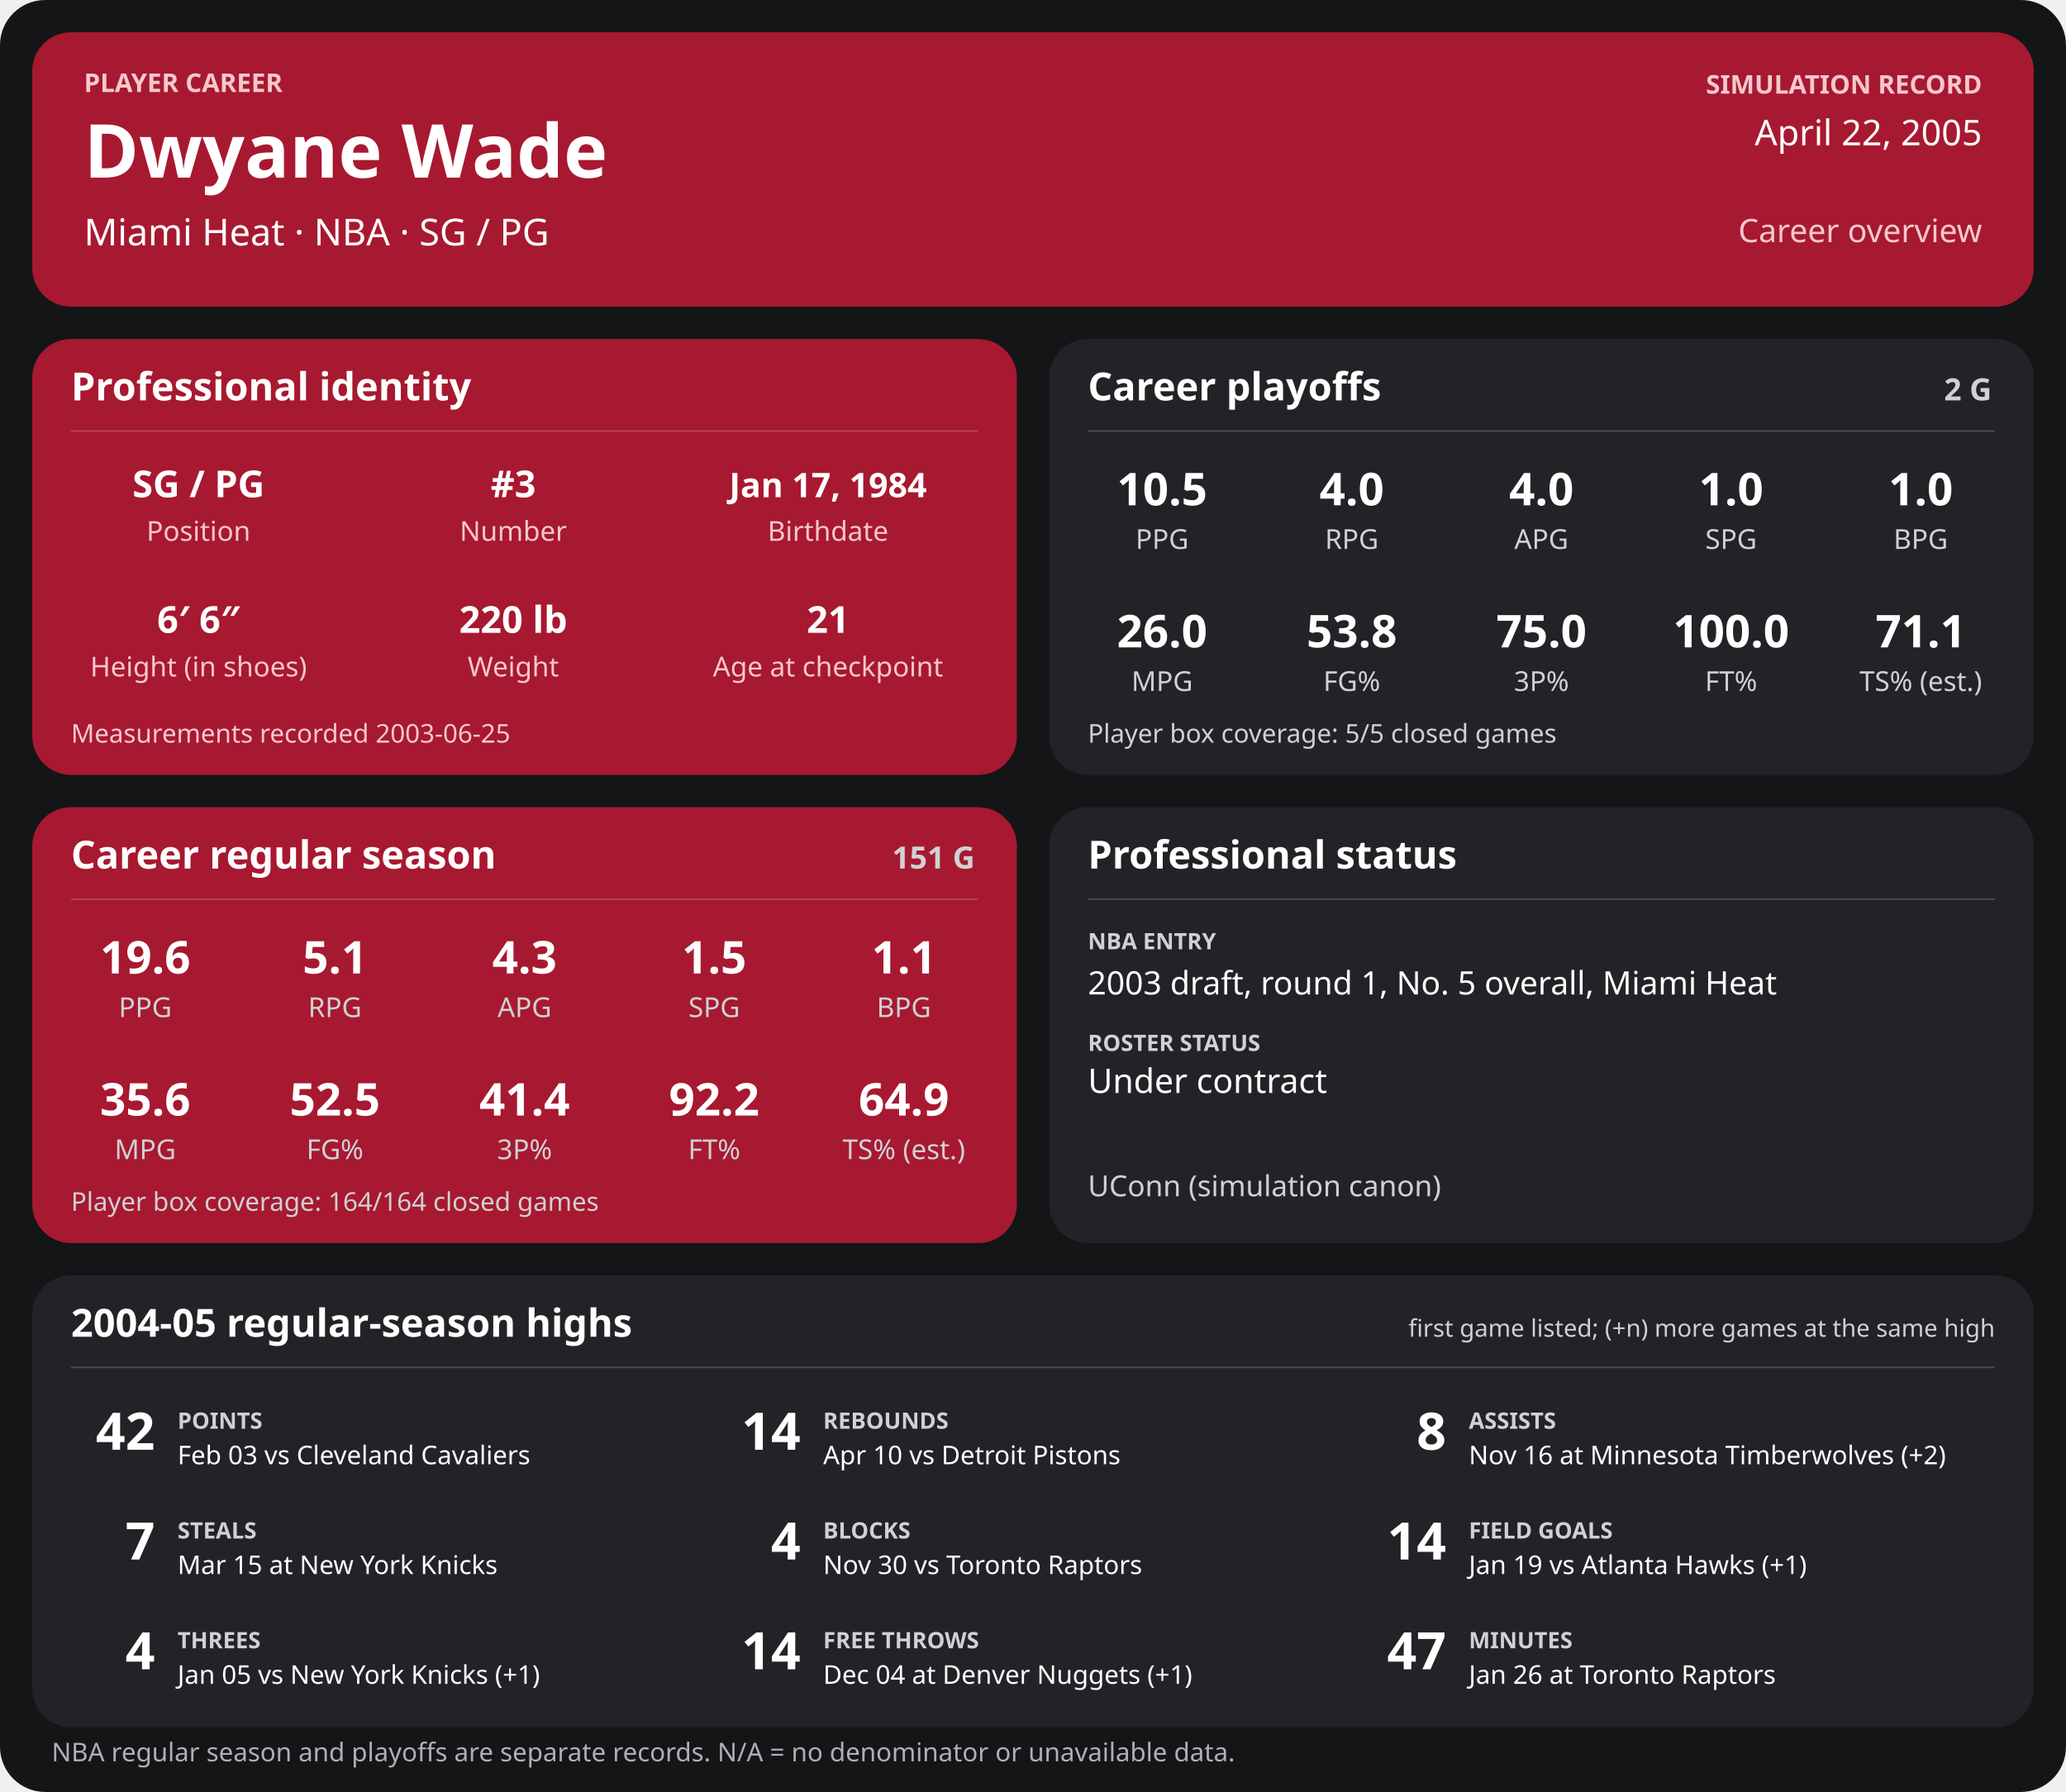
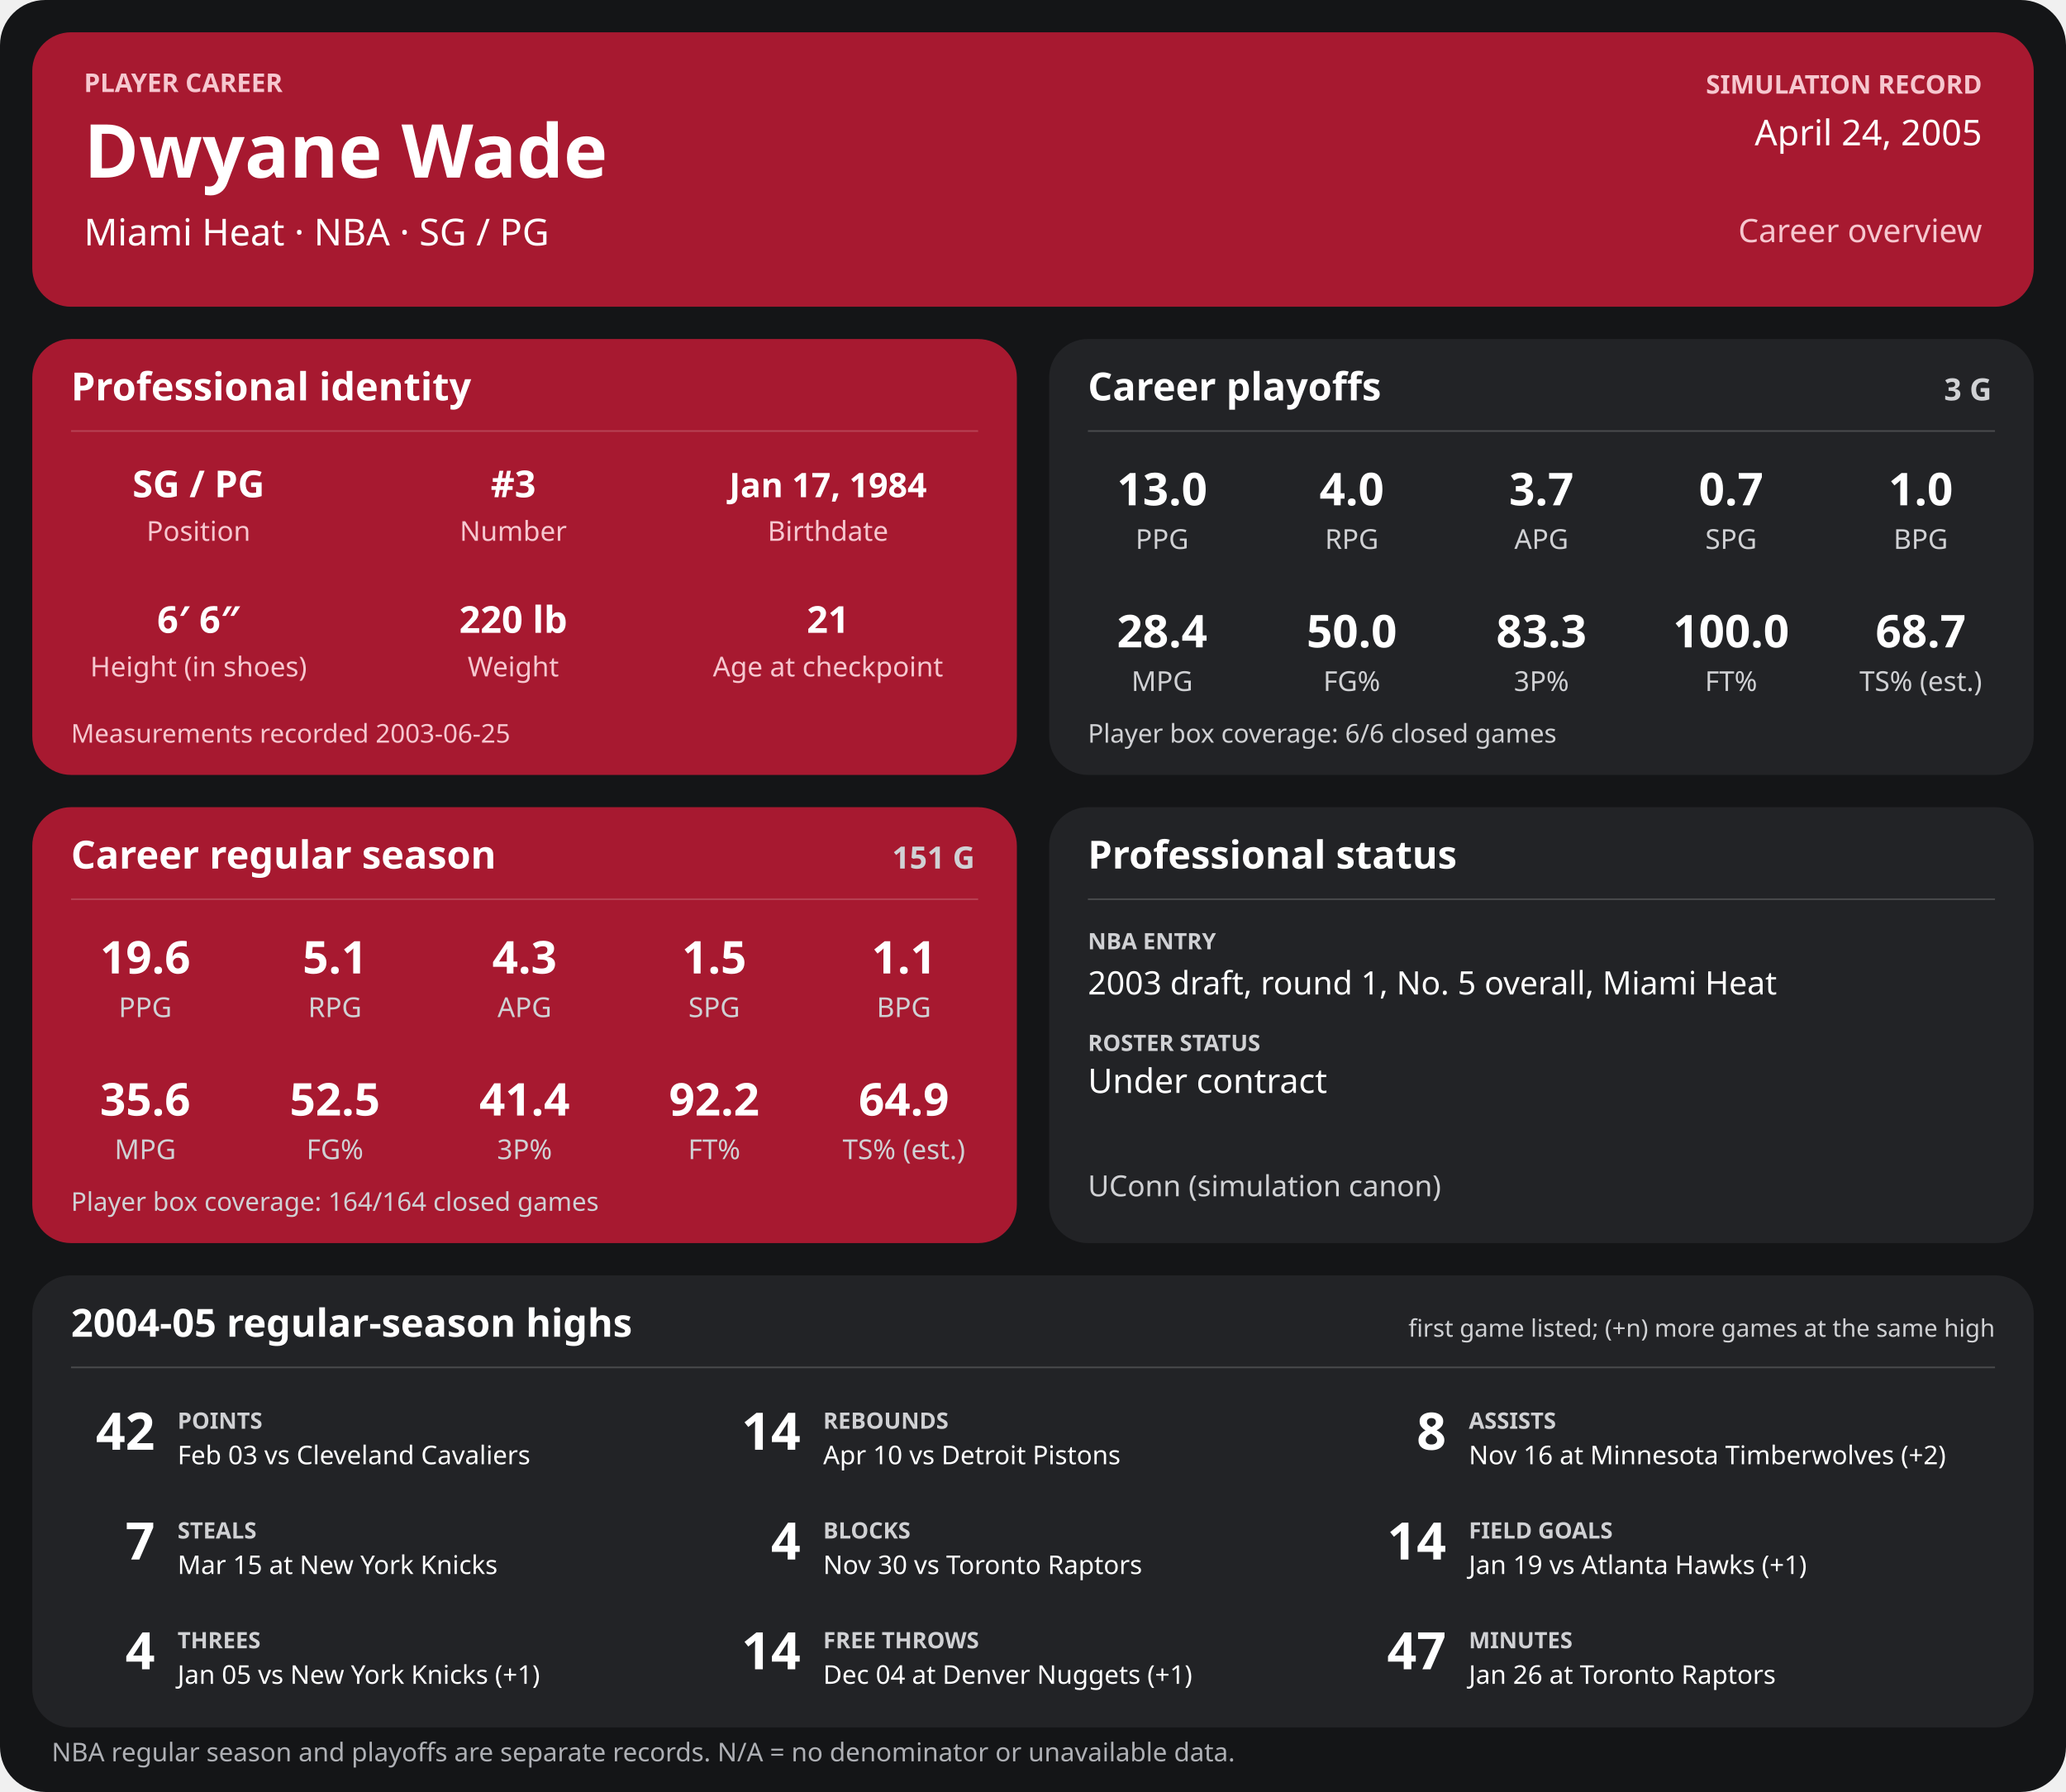
<svg xmlns="http://www.w3.org/2000/svg" width="1280" height="1110" viewBox="0 0 1280 1110" role="img" aria-labelledby="title desc">
  <rect width="1280" height="1110" rx="28" fill="#141517" />
  <g>
    <rect x="20" y="20" width="1240" height="170" rx="24" fill="#a71930" />
    <text x="52" y="57" font-family="sans-serif" fill="#f6c7cf" font-size="16" font-weight="700" text-anchor="start">PLAYER CAREER</text>
    <text x="52" y="110" font-family="sans-serif" fill="#ffffff" font-size="46" font-weight="700" text-anchor="start">Dwyane Wade</text>
    <text x="52" y="152" font-family="sans-serif" fill="#ffffff" font-size="23" font-weight="400" text-anchor="start">Miami Heat  ·  NBA  ·  SG / PG</text>
    <text x="1228" y="58" font-family="sans-serif" fill="#f6c7cf" font-size="16" font-weight="700" text-anchor="end">SIMULATION RECORD</text>
-     <text x="1228" y="90" font-family="sans-serif" fill="#ffffff" font-size="22" font-weight="500" text-anchor="end">April 22, 2005</text>
+     <text x="1228" y="90" font-family="sans-serif" fill="#ffffff" font-size="22" font-weight="500" text-anchor="end">April 24, 2005</text>
    <text x="1228" y="150" font-family="sans-serif" fill="#f6c7cf" font-size="20" font-weight="500" text-anchor="end">Career overview</text>
    <rect x="20" y="210" width="610" height="270" rx="24" fill="#a71930" />
    <text x="44" y="248" font-family="sans-serif" fill="#ffffff" font-size="24" font-weight="700" text-anchor="start">Professional identity</text>
    <line x1="44" y1="267" x2="606" y2="267" stroke="#ffffff" stroke-opacity="0.18" />
    <text x="123" y="308" font-family="sans-serif" fill="#ffffff" font-size="23" font-weight="600" text-anchor="middle">SG / PG</text>
    <text x="123" y="335" font-family="sans-serif" fill="#f6c7cf" font-size="17" font-weight="400" text-anchor="middle">Position</text>
    <text x="318" y="308" font-family="sans-serif" fill="#ffffff" font-size="23" font-weight="600" text-anchor="middle">#3</text>
    <text x="318" y="335" font-family="sans-serif" fill="#f6c7cf" font-size="17" font-weight="400" text-anchor="middle">Number</text>
    <text x="513" y="308" font-family="sans-serif" fill="#ffffff" font-size="21" font-weight="600" text-anchor="middle">Jan 17, 1984</text>
    <text x="513" y="335" font-family="sans-serif" fill="#f6c7cf" font-size="17" font-weight="400" text-anchor="middle">Birthdate</text>
    <text x="123" y="392" font-family="sans-serif" fill="#ffffff" font-size="23" font-weight="600" text-anchor="middle">6′ 6″</text>
    <text x="123" y="419" font-family="sans-serif" fill="#f6c7cf" font-size="17" font-weight="400" text-anchor="middle">Height (in shoes)</text>
    <text x="318" y="392" font-family="sans-serif" fill="#ffffff" font-size="23" font-weight="600" text-anchor="middle">220 lb</text>
    <text x="318" y="419" font-family="sans-serif" fill="#f6c7cf" font-size="17" font-weight="400" text-anchor="middle">Weight</text>
    <text x="513" y="392" font-family="sans-serif" fill="#ffffff" font-size="23" font-weight="600" text-anchor="middle">21</text>
    <text x="513" y="419" font-family="sans-serif" fill="#f6c7cf" font-size="17" font-weight="400" text-anchor="middle">Age at checkpoint</text>
    <text x="44" y="460" font-family="sans-serif" fill="#f6c7cf" font-size="16" font-weight="400" text-anchor="start">Measurements recorded 2003-06-25</text>
    <rect x="650" y="210" width="610" height="270" rx="24" fill="#222326" />
    <text x="674" y="248" font-family="sans-serif" fill="#ffffff" font-size="24" font-weight="700" text-anchor="start">Career playoffs</text>
-     <text x="1234" y="248" font-family="sans-serif" fill="#d0d1d4" font-size="19" font-weight="700" text-anchor="end">2 G</text>
+     <text x="1234" y="248" font-family="sans-serif" fill="#d0d1d4" font-size="19" font-weight="700" text-anchor="end">3 G</text>
    <line x1="674" y1="267" x2="1236" y2="267" stroke="#ffffff" stroke-opacity="0.18" />
-     <text x="720.0" y="313" font-family="sans-serif" fill="#ffffff" font-size="28" font-weight="600" text-anchor="middle">10.5</text>
+     <text x="720.0" y="313" font-family="sans-serif" fill="#ffffff" font-size="28" font-weight="600" text-anchor="middle">13.0</text>
    <text x="720.0" y="340" font-family="sans-serif" fill="#d0d1d4" font-size="17" font-weight="400" text-anchor="middle">PPG</text>
    <text x="837.5" y="313" font-family="sans-serif" fill="#ffffff" font-size="28" font-weight="600" text-anchor="middle">4.0</text>
    <text x="837.5" y="340" font-family="sans-serif" fill="#d0d1d4" font-size="17" font-weight="400" text-anchor="middle">RPG</text>
-     <text x="955.0" y="313" font-family="sans-serif" fill="#ffffff" font-size="28" font-weight="600" text-anchor="middle">4.0</text>
+     <text x="955.0" y="313" font-family="sans-serif" fill="#ffffff" font-size="28" font-weight="600" text-anchor="middle">3.7</text>
    <text x="955.0" y="340" font-family="sans-serif" fill="#d0d1d4" font-size="17" font-weight="400" text-anchor="middle">APG</text>
-     <text x="1072.5" y="313" font-family="sans-serif" fill="#ffffff" font-size="28" font-weight="600" text-anchor="middle">1.0</text>
+     <text x="1072.5" y="313" font-family="sans-serif" fill="#ffffff" font-size="28" font-weight="600" text-anchor="middle">0.7</text>
    <text x="1072.5" y="340" font-family="sans-serif" fill="#d0d1d4" font-size="17" font-weight="400" text-anchor="middle">SPG</text>
    <text x="1190.0" y="313" font-family="sans-serif" fill="#ffffff" font-size="28" font-weight="600" text-anchor="middle">1.0</text>
    <text x="1190.0" y="340" font-family="sans-serif" fill="#d0d1d4" font-size="17" font-weight="400" text-anchor="middle">BPG</text>
-     <text x="720.0" y="401" font-family="sans-serif" fill="#ffffff" font-size="28" font-weight="600" text-anchor="middle">26.0</text>
+     <text x="720.0" y="401" font-family="sans-serif" fill="#ffffff" font-size="28" font-weight="600" text-anchor="middle">28.4</text>
    <text x="720.0" y="428" font-family="sans-serif" fill="#d0d1d4" font-size="17" font-weight="400" text-anchor="middle">MPG</text>
-     <text x="837.5" y="401" font-family="sans-serif" fill="#ffffff" font-size="28" font-weight="600" text-anchor="middle">53.8</text>
+     <text x="837.5" y="401" font-family="sans-serif" fill="#ffffff" font-size="28" font-weight="600" text-anchor="middle">50.0</text>
    <text x="837.5" y="428" font-family="sans-serif" fill="#d0d1d4" font-size="17" font-weight="400" text-anchor="middle">FG%</text>
-     <text x="955.0" y="401" font-family="sans-serif" fill="#ffffff" font-size="28" font-weight="600" text-anchor="middle">75.0</text>
+     <text x="955.0" y="401" font-family="sans-serif" fill="#ffffff" font-size="28" font-weight="600" text-anchor="middle">83.3</text>
    <text x="955.0" y="428" font-family="sans-serif" fill="#d0d1d4" font-size="17" font-weight="400" text-anchor="middle">3P%</text>
    <text x="1072.5" y="401" font-family="sans-serif" fill="#ffffff" font-size="28" font-weight="600" text-anchor="middle">100.0</text>
    <text x="1072.5" y="428" font-family="sans-serif" fill="#d0d1d4" font-size="17" font-weight="400" text-anchor="middle">FT%</text>
-     <text x="1190.0" y="401" font-family="sans-serif" fill="#ffffff" font-size="28" font-weight="600" text-anchor="middle">71.1</text>
+     <text x="1190.0" y="401" font-family="sans-serif" fill="#ffffff" font-size="28" font-weight="600" text-anchor="middle">68.7</text>
    <text x="1190.0" y="428" font-family="sans-serif" fill="#d0d1d4" font-size="17" font-weight="400" text-anchor="middle">TS% (est.)</text>
-     <text x="674" y="460" font-family="sans-serif" fill="#d0d1d4" font-size="16" font-weight="400" text-anchor="start">Player box coverage: 5/5 closed games</text>
+     <text x="674" y="460" font-family="sans-serif" fill="#d0d1d4" font-size="16" font-weight="400" text-anchor="start">Player box coverage: 6/6 closed games</text>
    <rect x="20" y="500" width="610" height="270" rx="24" fill="#a71930" />
    <text x="44" y="538" font-family="sans-serif" fill="#ffffff" font-size="24" font-weight="700" text-anchor="start">Career regular season</text>
    <text x="604" y="538" font-family="sans-serif" fill="#d0d1d4" font-size="19" font-weight="700" text-anchor="end">151 G</text>
    <line x1="44" y1="557" x2="606" y2="557" stroke="#ffffff" stroke-opacity="0.18" />
    <text x="90.0" y="603" font-family="sans-serif" fill="#ffffff" font-size="28" font-weight="600" text-anchor="middle">19.6</text>
    <text x="90.0" y="630" font-family="sans-serif" fill="#d0d1d4" font-size="17" font-weight="400" text-anchor="middle">PPG</text>
    <text x="207.5" y="603" font-family="sans-serif" fill="#ffffff" font-size="28" font-weight="600" text-anchor="middle">5.1</text>
    <text x="207.5" y="630" font-family="sans-serif" fill="#d0d1d4" font-size="17" font-weight="400" text-anchor="middle">RPG</text>
    <text x="325.0" y="603" font-family="sans-serif" fill="#ffffff" font-size="28" font-weight="600" text-anchor="middle">4.3</text>
    <text x="325.0" y="630" font-family="sans-serif" fill="#d0d1d4" font-size="17" font-weight="400" text-anchor="middle">APG</text>
    <text x="442.5" y="603" font-family="sans-serif" fill="#ffffff" font-size="28" font-weight="600" text-anchor="middle">1.5</text>
    <text x="442.5" y="630" font-family="sans-serif" fill="#d0d1d4" font-size="17" font-weight="400" text-anchor="middle">SPG</text>
    <text x="560.0" y="603" font-family="sans-serif" fill="#ffffff" font-size="28" font-weight="600" text-anchor="middle">1.1</text>
    <text x="560.0" y="630" font-family="sans-serif" fill="#d0d1d4" font-size="17" font-weight="400" text-anchor="middle">BPG</text>
    <text x="90.0" y="691" font-family="sans-serif" fill="#ffffff" font-size="28" font-weight="600" text-anchor="middle">35.6</text>
    <text x="90.0" y="718" font-family="sans-serif" fill="#d0d1d4" font-size="17" font-weight="400" text-anchor="middle">MPG</text>
    <text x="207.5" y="691" font-family="sans-serif" fill="#ffffff" font-size="28" font-weight="600" text-anchor="middle">52.5</text>
    <text x="207.5" y="718" font-family="sans-serif" fill="#d0d1d4" font-size="17" font-weight="400" text-anchor="middle">FG%</text>
    <text x="325.0" y="691" font-family="sans-serif" fill="#ffffff" font-size="28" font-weight="600" text-anchor="middle">41.4</text>
    <text x="325.0" y="718" font-family="sans-serif" fill="#d0d1d4" font-size="17" font-weight="400" text-anchor="middle">3P%</text>
    <text x="442.5" y="691" font-family="sans-serif" fill="#ffffff" font-size="28" font-weight="600" text-anchor="middle">92.2</text>
    <text x="442.5" y="718" font-family="sans-serif" fill="#d0d1d4" font-size="17" font-weight="400" text-anchor="middle">FT%</text>
    <text x="560.0" y="691" font-family="sans-serif" fill="#ffffff" font-size="28" font-weight="600" text-anchor="middle">64.9</text>
    <text x="560.0" y="718" font-family="sans-serif" fill="#d0d1d4" font-size="17" font-weight="400" text-anchor="middle">TS% (est.)</text>
    <text x="44" y="750" font-family="sans-serif" fill="#d0d1d4" font-size="16" font-weight="400" text-anchor="start">Player box coverage: 164/164 closed games</text>
    <rect x="650" y="500" width="610" height="270" rx="24" fill="#222326" />
    <text x="674" y="538" font-family="sans-serif" fill="#ffffff" font-size="24" font-weight="700" text-anchor="start">Professional status</text>
    <line x1="674" y1="557" x2="1236" y2="557" stroke="#ffffff" stroke-opacity="0.18" />
    <text x="674" y="588" font-family="sans-serif" fill="#d0d1d4" font-size="14" font-weight="700" text-anchor="start">NBA ENTRY</text>
    <text x="674" y="616" font-family="sans-serif" fill="#ffffff" font-size="20" font-weight="500" text-anchor="start">2003 draft, round 1, No. 5 overall, Miami Heat</text>
    <text x="674" y="651" font-family="sans-serif" fill="#d0d1d4" font-size="14" font-weight="700" text-anchor="start">ROSTER STATUS</text>
    <text x="674" y="677" font-family="sans-serif" fill="#ffffff" font-size="21" font-weight="500" text-anchor="start">Under contract</text>
    <text x="674" y="741" font-family="sans-serif" fill="#d0d1d4" font-size="18" font-weight="400" text-anchor="start">UConn (simulation canon)</text>
    <rect x="20" y="790" width="1240" height="280" rx="24" fill="#222326" />
    <text x="44" y="828" font-family="sans-serif" fill="#ffffff" font-size="24" font-weight="700" text-anchor="start">2004-05 regular-season highs</text>
    <text x="1236" y="828" font-family="sans-serif" fill="#d0d1d4" font-size="15" font-weight="400" text-anchor="end">first game listed; (+n) more games at the same high</text>
    <line x1="44" y1="847" x2="1236" y2="847" stroke="#ffffff" stroke-opacity="0.18" />
    <text x="96" y="898" font-family="sans-serif" fill="#ffffff" font-size="32" font-weight="700" text-anchor="end">42</text>
    <text x="110" y="885" font-family="sans-serif" fill="#d0d1d4" font-size="14" font-weight="700" text-anchor="start">POINTS</text>
    <text x="110" y="907" font-family="sans-serif" fill="#ffffff" font-size="16" font-weight="400" text-anchor="start">Feb 03 vs Cleveland Cavaliers</text>
    <text x="496" y="898" font-family="sans-serif" fill="#ffffff" font-size="32" font-weight="700" text-anchor="end">14</text>
    <text x="510" y="885" font-family="sans-serif" fill="#d0d1d4" font-size="14" font-weight="700" text-anchor="start">REBOUNDS</text>
    <text x="510" y="907" font-family="sans-serif" fill="#ffffff" font-size="16" font-weight="400" text-anchor="start">Apr 10 vs Detroit Pistons</text>
    <text x="896" y="898" font-family="sans-serif" fill="#ffffff" font-size="32" font-weight="700" text-anchor="end">8</text>
    <text x="910" y="885" font-family="sans-serif" fill="#d0d1d4" font-size="14" font-weight="700" text-anchor="start">ASSISTS</text>
    <text x="910" y="907" font-family="sans-serif" fill="#ffffff" font-size="16" font-weight="400" text-anchor="start">Nov 16 at Minnesota Timberwolves (+2)</text>
    <text x="96" y="966" font-family="sans-serif" fill="#ffffff" font-size="32" font-weight="700" text-anchor="end">7</text>
    <text x="110" y="953" font-family="sans-serif" fill="#d0d1d4" font-size="14" font-weight="700" text-anchor="start">STEALS</text>
    <text x="110" y="975" font-family="sans-serif" fill="#ffffff" font-size="16" font-weight="400" text-anchor="start">Mar 15 at New York Knicks</text>
    <text x="496" y="966" font-family="sans-serif" fill="#ffffff" font-size="32" font-weight="700" text-anchor="end">4</text>
    <text x="510" y="953" font-family="sans-serif" fill="#d0d1d4" font-size="14" font-weight="700" text-anchor="start">BLOCKS</text>
    <text x="510" y="975" font-family="sans-serif" fill="#ffffff" font-size="16" font-weight="400" text-anchor="start">Nov 30 vs Toronto Raptors</text>
    <text x="896" y="966" font-family="sans-serif" fill="#ffffff" font-size="32" font-weight="700" text-anchor="end">14</text>
    <text x="910" y="953" font-family="sans-serif" fill="#d0d1d4" font-size="14" font-weight="700" text-anchor="start">FIELD GOALS</text>
    <text x="910" y="975" font-family="sans-serif" fill="#ffffff" font-size="16" font-weight="400" text-anchor="start">Jan 19 vs Atlanta Hawks (+1)</text>
    <text x="96" y="1034" font-family="sans-serif" fill="#ffffff" font-size="32" font-weight="700" text-anchor="end">4</text>
    <text x="110" y="1021" font-family="sans-serif" fill="#d0d1d4" font-size="14" font-weight="700" text-anchor="start">THREES</text>
    <text x="110" y="1043" font-family="sans-serif" fill="#ffffff" font-size="16" font-weight="400" text-anchor="start">Jan 05 vs New York Knicks (+1)</text>
    <text x="496" y="1034" font-family="sans-serif" fill="#ffffff" font-size="32" font-weight="700" text-anchor="end">14</text>
    <text x="510" y="1021" font-family="sans-serif" fill="#d0d1d4" font-size="14" font-weight="700" text-anchor="start">FREE THROWS</text>
    <text x="510" y="1043" font-family="sans-serif" fill="#ffffff" font-size="16" font-weight="400" text-anchor="start">Dec 04 at Denver Nuggets (+1)</text>
    <text x="896" y="1034" font-family="sans-serif" fill="#ffffff" font-size="32" font-weight="700" text-anchor="end">47</text>
    <text x="910" y="1021" font-family="sans-serif" fill="#d0d1d4" font-size="14" font-weight="700" text-anchor="start">MINUTES</text>
    <text x="910" y="1043" font-family="sans-serif" fill="#ffffff" font-size="16" font-weight="400" text-anchor="start">Jan 26 at Toronto Raptors</text>
    <text x="32" y="1091" font-family="sans-serif" fill="#aeb0b5" font-size="16" font-weight="400" text-anchor="start">NBA regular season and playoffs are separate records. N/A = no denominator or unavailable data.</text>
  </g>
</svg>
